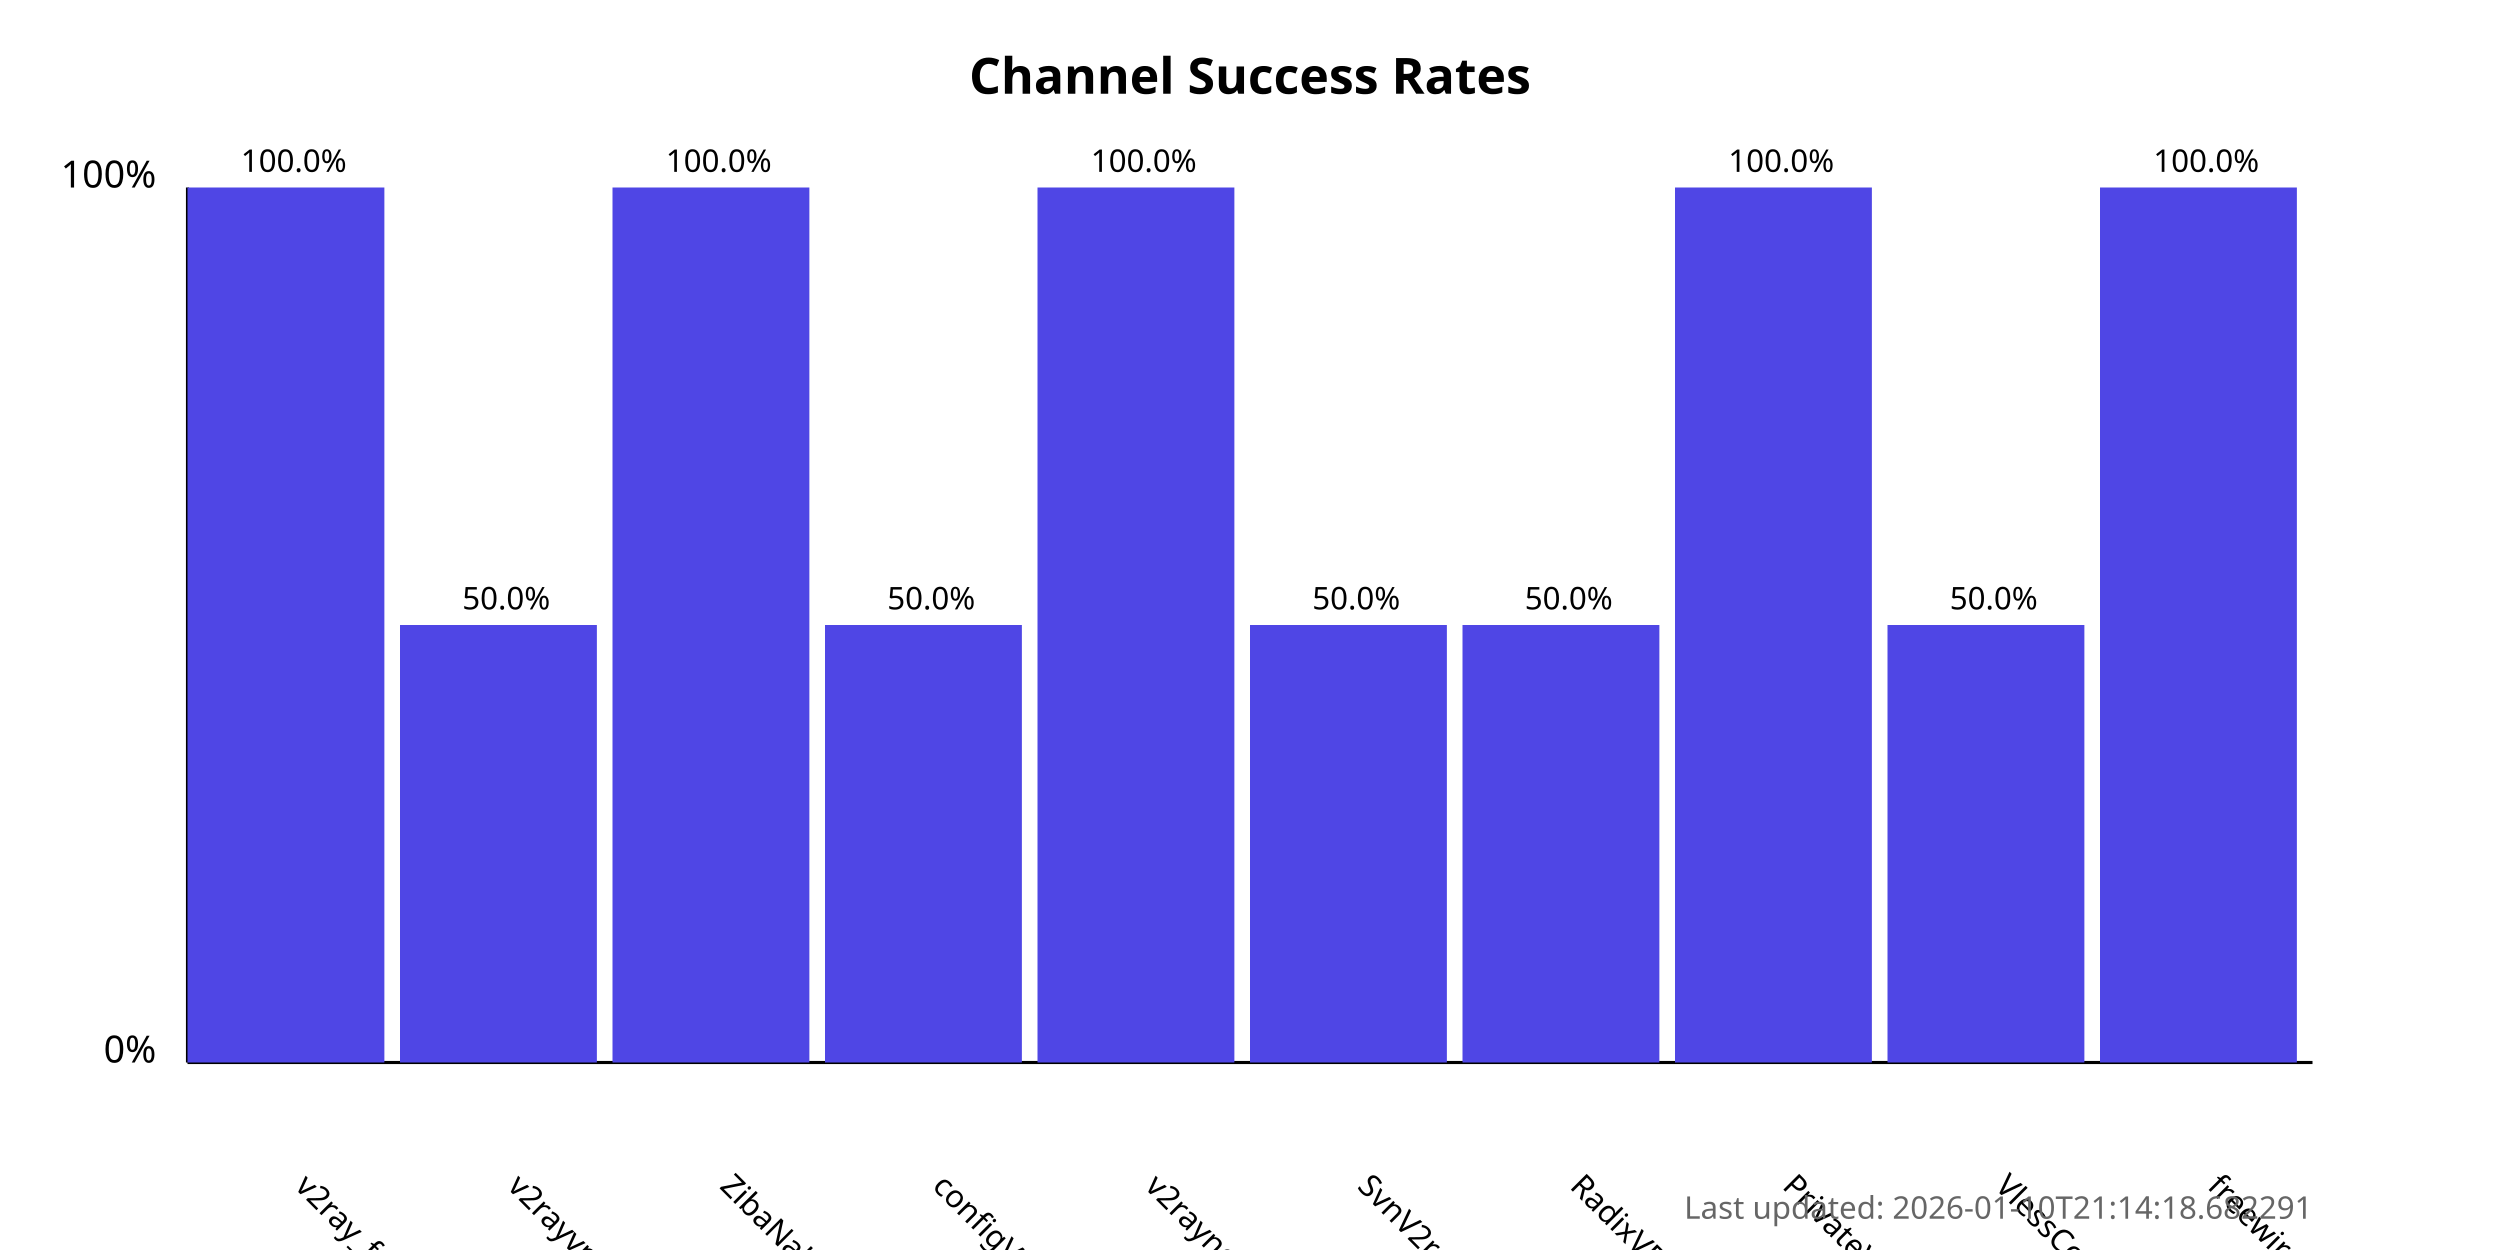
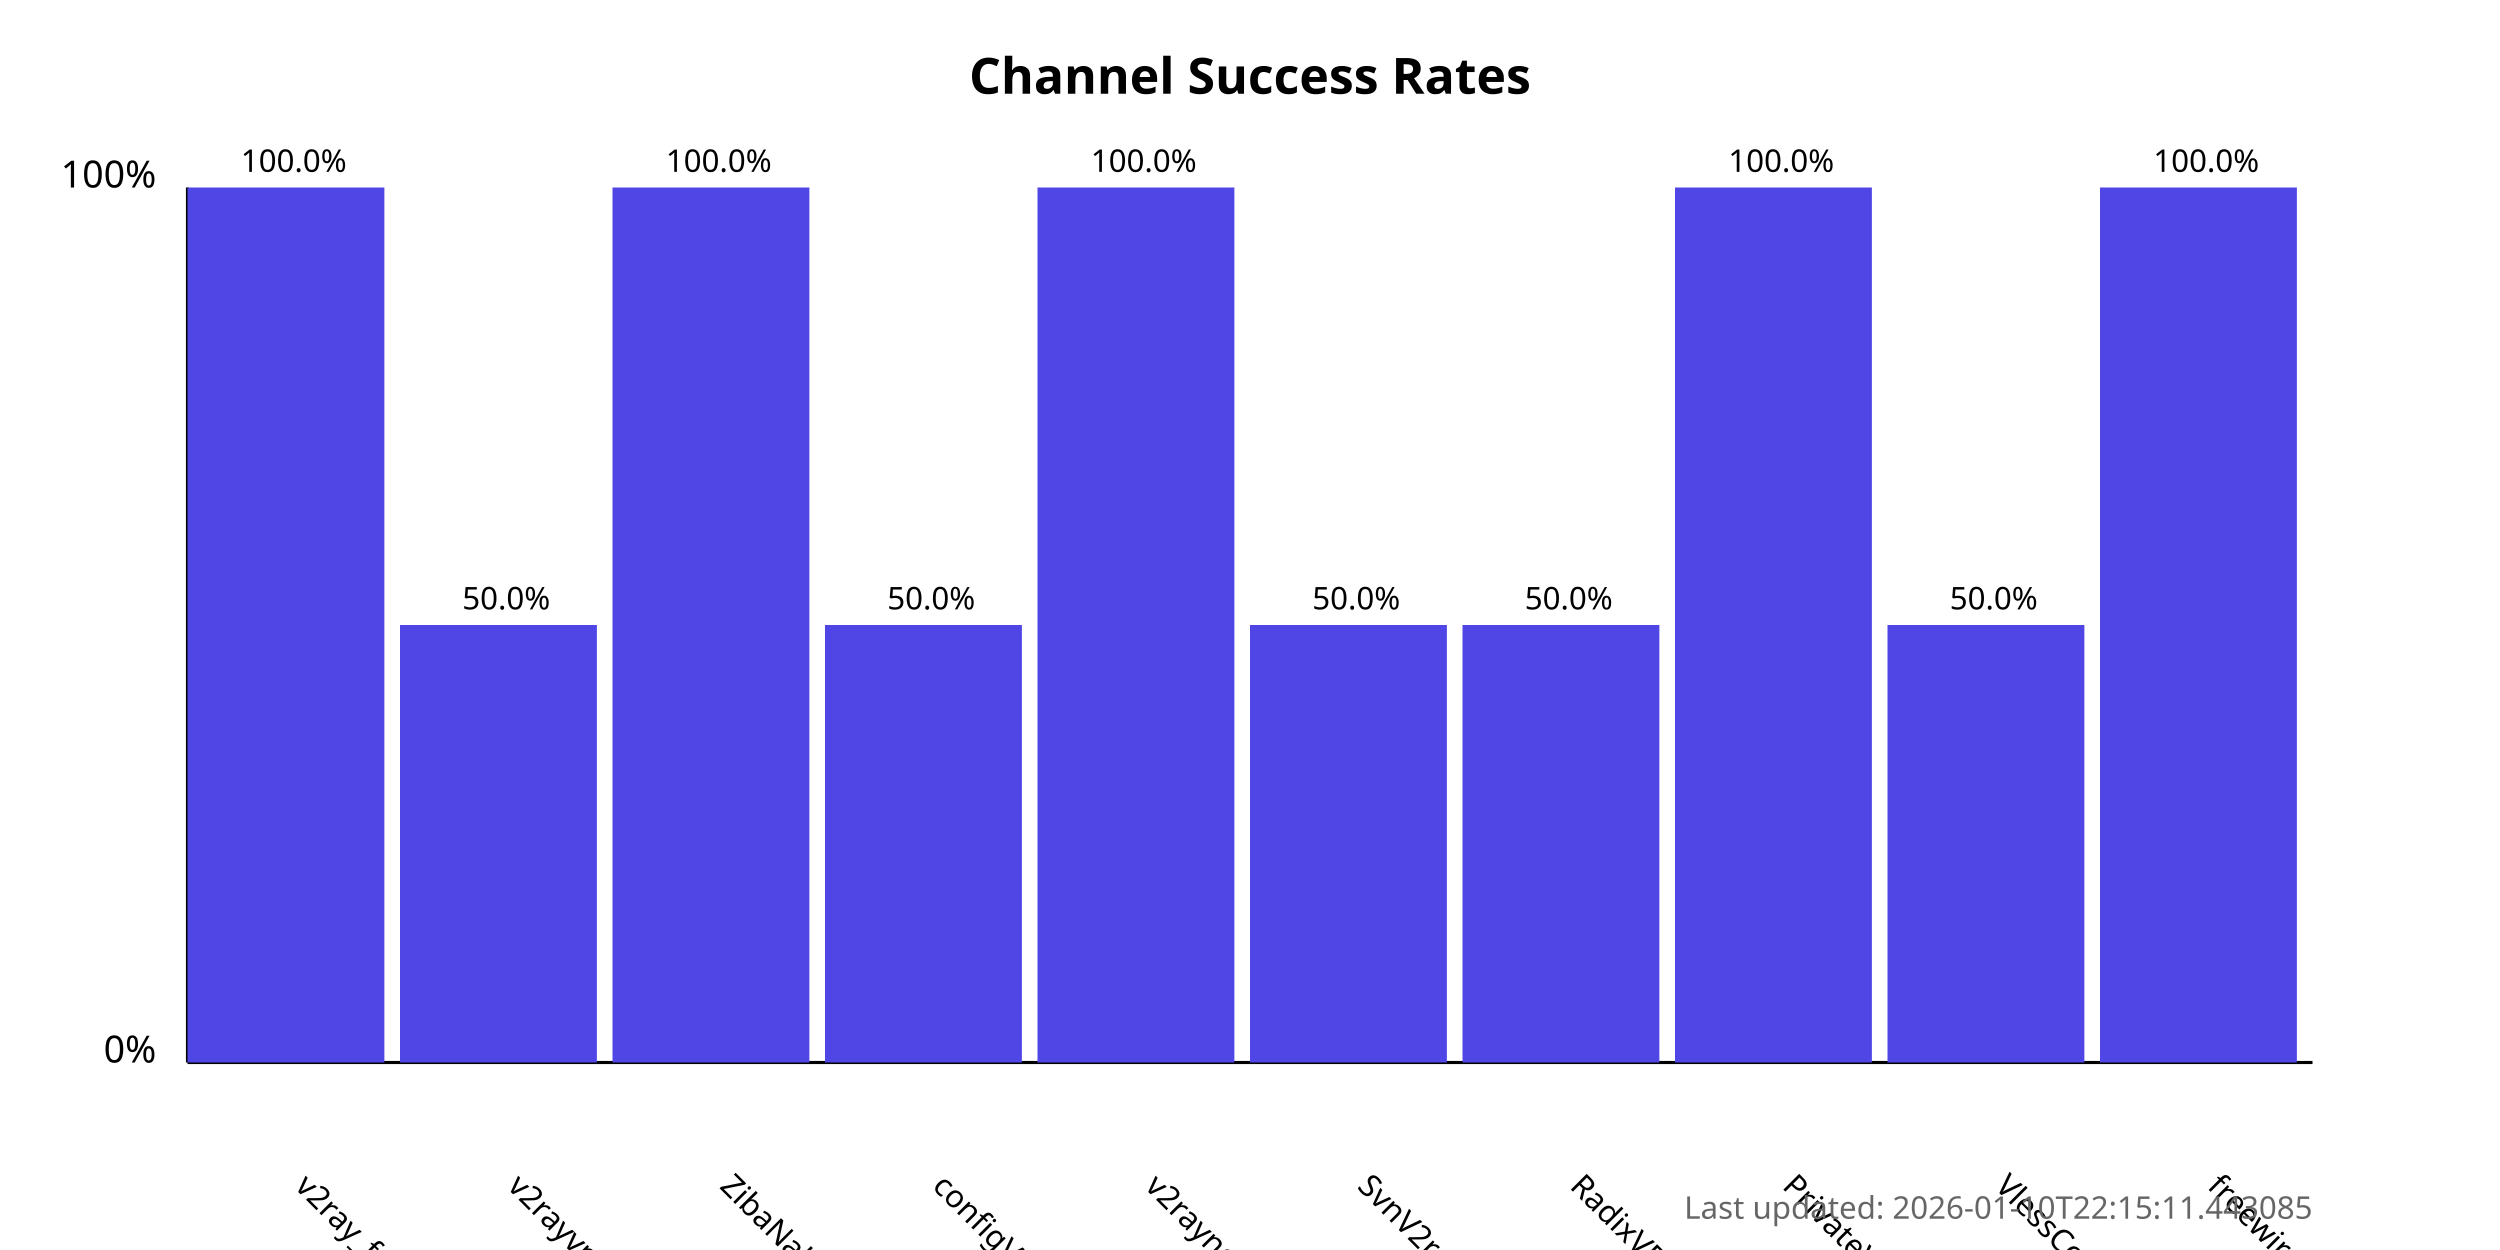
<svg xmlns="http://www.w3.org/2000/svg" width="800" height="400">
  <style>
            .chart-title { font: bold 16px sans-serif; }
            .axis-label { font: 12px sans-serif; }
            .tick-label { font: 10px sans-serif; }
            .bar { fill: #4f46e5; }
            .bar:hover { fill: #6366f1; }
            .timestamp { font: 10px sans-serif; fill: #666; }
        </style>
  <text x="400.0" y="30" text-anchor="middle" class="chart-title">
            Channel Success Rates
        </text>
  <line x1="60" y1="340" x2="60" y2="60" stroke="black" stroke-width="1" />
  <line x1="60" y1="340" x2="740" y2="340" stroke="black" stroke-width="1" />
  <text x="50" y="340" text-anchor="end" class="axis-label">0%</text>
  <text x="50" y="60" text-anchor="end" class="axis-label">100%</text>
  <g>
    <rect x="60" y="60.0" width="63.0" height="280.0" class="bar" />
    <text x="94.0" y="380" transform="rotate(45, 94.0, 380)" text-anchor="start" class="tick-label">
                v2ray_free_conf
            </text>
    <text x="94.0" y="55.0" text-anchor="middle" class="tick-label">
                100.0%
            </text>
  </g>
  <g>
    <rect x="128.0" y="200.0" width="63.0" height="140.0" class="bar" />
    <text x="162.0" y="380" transform="rotate(45, 162.0, 380)" text-anchor="start" class="tick-label">
                v2rayvpno
            </text>
    <text x="162.0" y="195.0" text-anchor="middle" class="tick-label">
                50.0%
            </text>
  </g>
  <g>
    <rect x="196.0" y="60.0" width="63.0" height="280.0" class="bar" />
    <text x="230.0" y="380" transform="rotate(45, 230.0, 380)" text-anchor="start" class="tick-label">
                ZibaNabz
            </text>
    <text x="230.0" y="55.0" text-anchor="middle" class="tick-label">
                100.0%
            </text>
  </g>
  <g>
    <rect x="264.0" y="200.0" width="63.0" height="140.0" class="bar" />
    <text x="298.0" y="380" transform="rotate(45, 298.0, 380)" text-anchor="start" class="tick-label">
                configV2rayForFree
            </text>
    <text x="298.0" y="195.0" text-anchor="middle" class="tick-label">
                50.0%
            </text>
  </g>
  <g>
    <rect x="332.0" y="60.0" width="63.0" height="280.0" class="bar" />
    <text x="366.0" y="380" transform="rotate(45, 366.0, 380)" text-anchor="start" class="tick-label">
                v2rayngvpn
            </text>
    <text x="366.0" y="55.0" text-anchor="middle" class="tick-label">
                100.0%
            </text>
  </g>
  <g>
    <rect x="400.0" y="200.0" width="63.0" height="140.0" class="bar" />
    <text x="434.0" y="380" transform="rotate(45, 434.0, 380)" text-anchor="start" class="tick-label">
                SvnV2ray
            </text>
    <text x="434.0" y="195.0" text-anchor="middle" class="tick-label">
                50.0%
            </text>
  </g>
  <g>
    <rect x="468.0" y="200.0" width="63.0" height="140.0" class="bar" />
    <text x="502.0" y="380" transform="rotate(45, 502.0, 380)" text-anchor="start" class="tick-label">
                RadixVPN
            </text>
    <text x="502.0" y="195.0" text-anchor="middle" class="tick-label">
                50.0%
            </text>
  </g>
  <g>
    <rect x="536.0" y="60.0" width="63.0" height="280.0" class="bar" />
    <text x="570.0" y="380" transform="rotate(45, 570.0, 380)" text-anchor="start" class="tick-label">
                PrivateVPNs
            </text>
    <text x="570.0" y="55.0" text-anchor="middle" class="tick-label">
                100.0%
            </text>
  </g>
  <g>
    <rect x="604.0" y="200.0" width="63.0" height="140.0" class="bar" />
    <text x="638.0" y="380" transform="rotate(45, 638.0, 380)" text-anchor="start" class="tick-label">
                VlessConfig
            </text>
    <text x="638.0" y="195.0" text-anchor="middle" class="tick-label">
                50.0%
            </text>
  </g>
  <g>
    <rect x="672.0" y="60.0" width="63.0" height="280.0" class="bar" />
    <text x="706.0" y="380" transform="rotate(45, 706.0, 380)" text-anchor="start" class="tick-label">
                freewireguard
            </text>
    <text x="706.0" y="55.0" text-anchor="middle" class="tick-label">
                100.0%
            </text>
  </g>
  <text x="740" y="390" text-anchor="end" class="timestamp">
-             Last updated: 2026-01-10T21:14:18.682291
+             Last updated: 2026-01-10T22:15:11.443085
        </text>
</svg>
